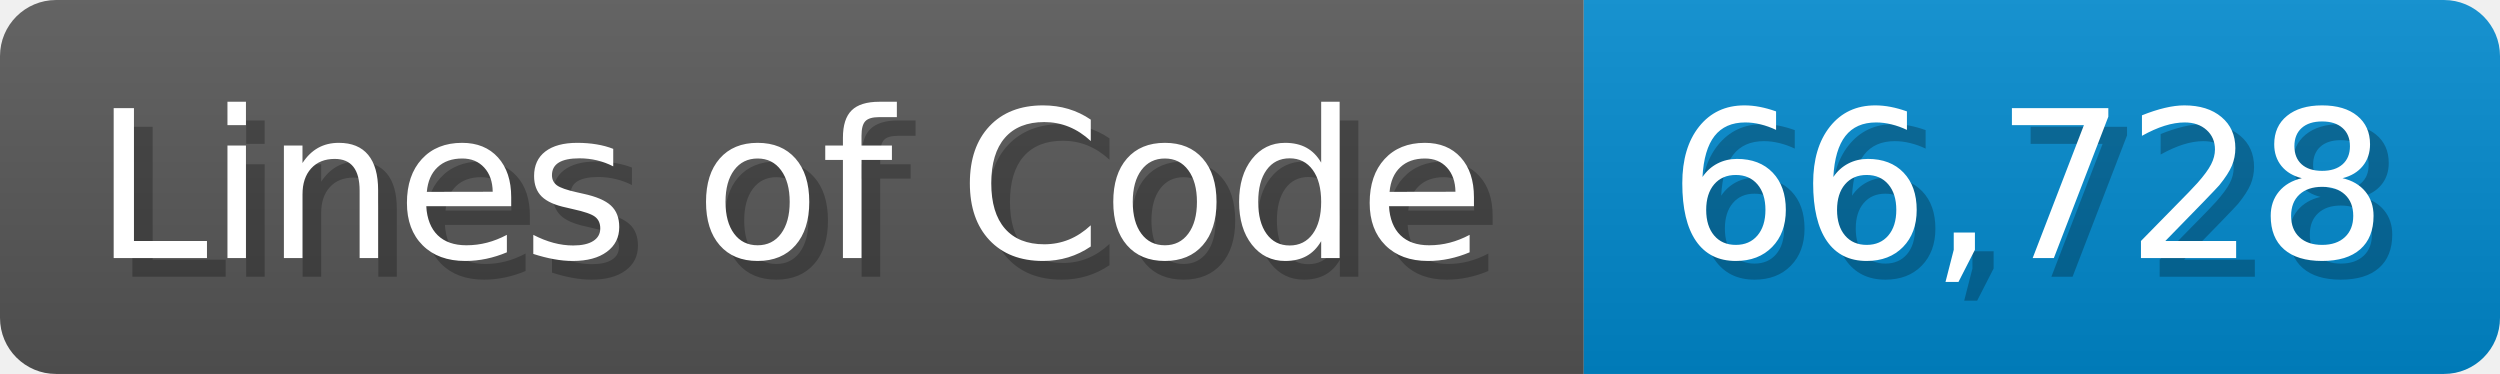
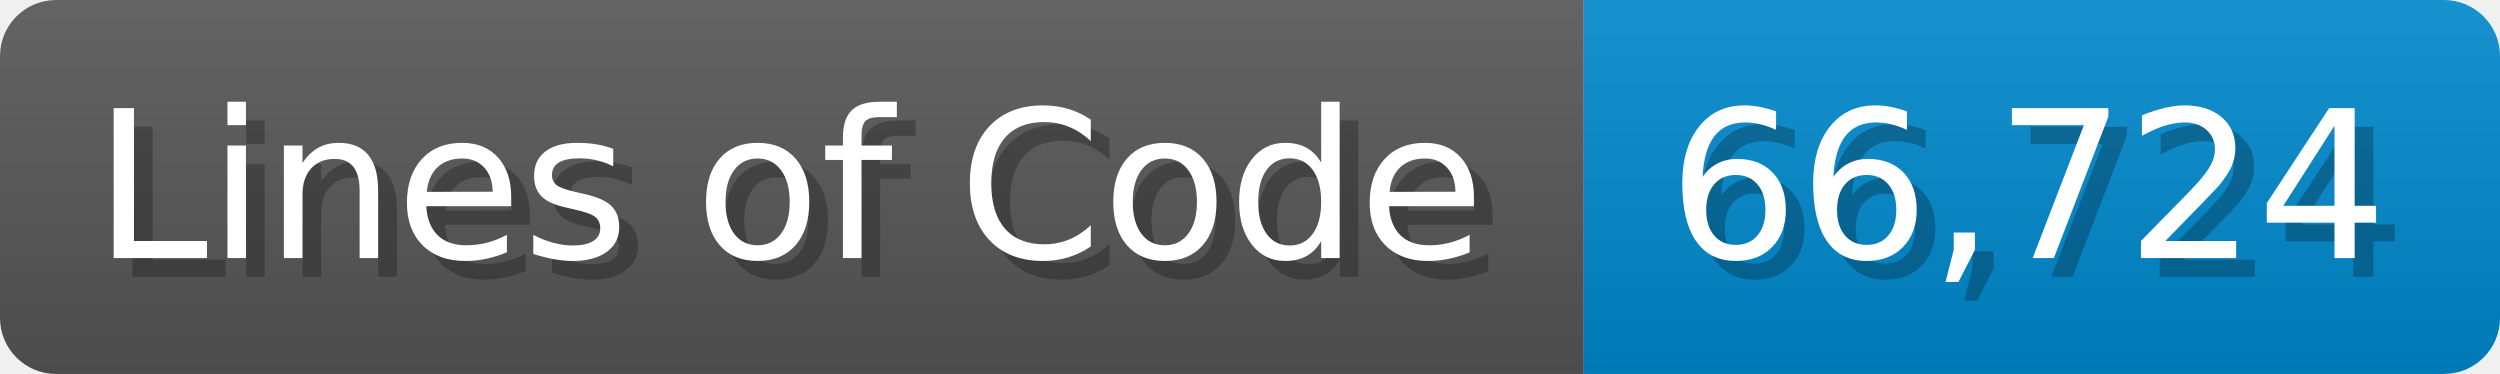
<svg xmlns="http://www.w3.org/2000/svg" width="133.7" height="20" viewBox="0 0 1337 200">
  <linearGradient id="a" x2="0" y2="100%">
    <stop offset="0" stop-opacity=".1" stop-color="#EEE" />
    <stop offset="1" stop-opacity=".1" />
  </linearGradient>
  <mask id="m">
    <rect width="1337" height="200" rx="30" fill="#FFF" />
  </mask>
  <g mask="url(#m)">
    <rect width="847" height="200" fill="#555" />
    <rect width="490" height="200" fill="#08C" x="847" />
    <rect width="1337" height="200" fill="url(#a)" />
  </g>
  <g fill="#fff" text-anchor="start" font-family="Verdana,DejaVu Sans,sans-serif" font-size="110">
    <text x="60" y="148" textLength="747" fill="#000" opacity="0.25">Lines of Code</text>
    <text x="50" y="138" textLength="747">Lines of Code</text>
-     <text x="902" y="148" textLength="390" fill="#000" opacity="0.25">66,728</text>
-     <text x="892" y="138" textLength="390">66,728</text>
+     <text x="902" y="148" textLength="390" fill="#000" opacity="0.25">66,724</text>
+     <text x="892" y="138" textLength="390">66,724</text>
  </g>
</svg>
